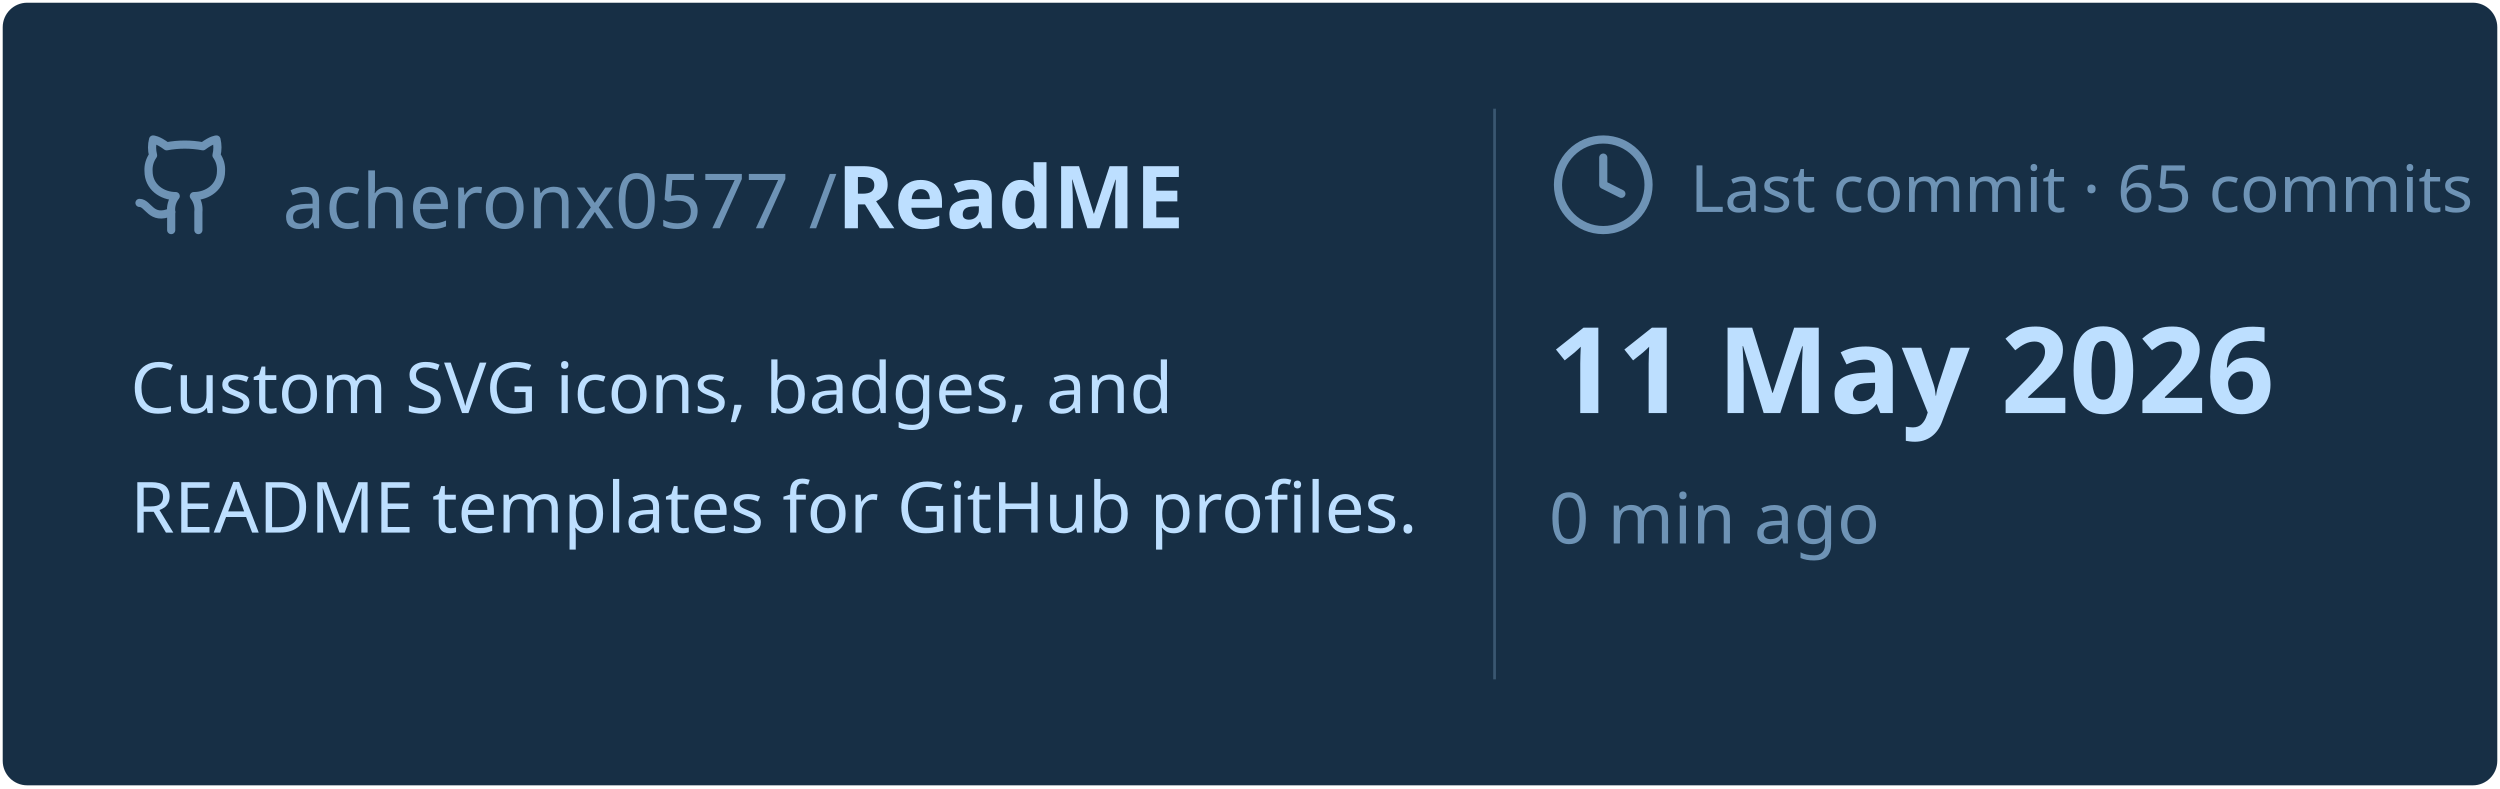
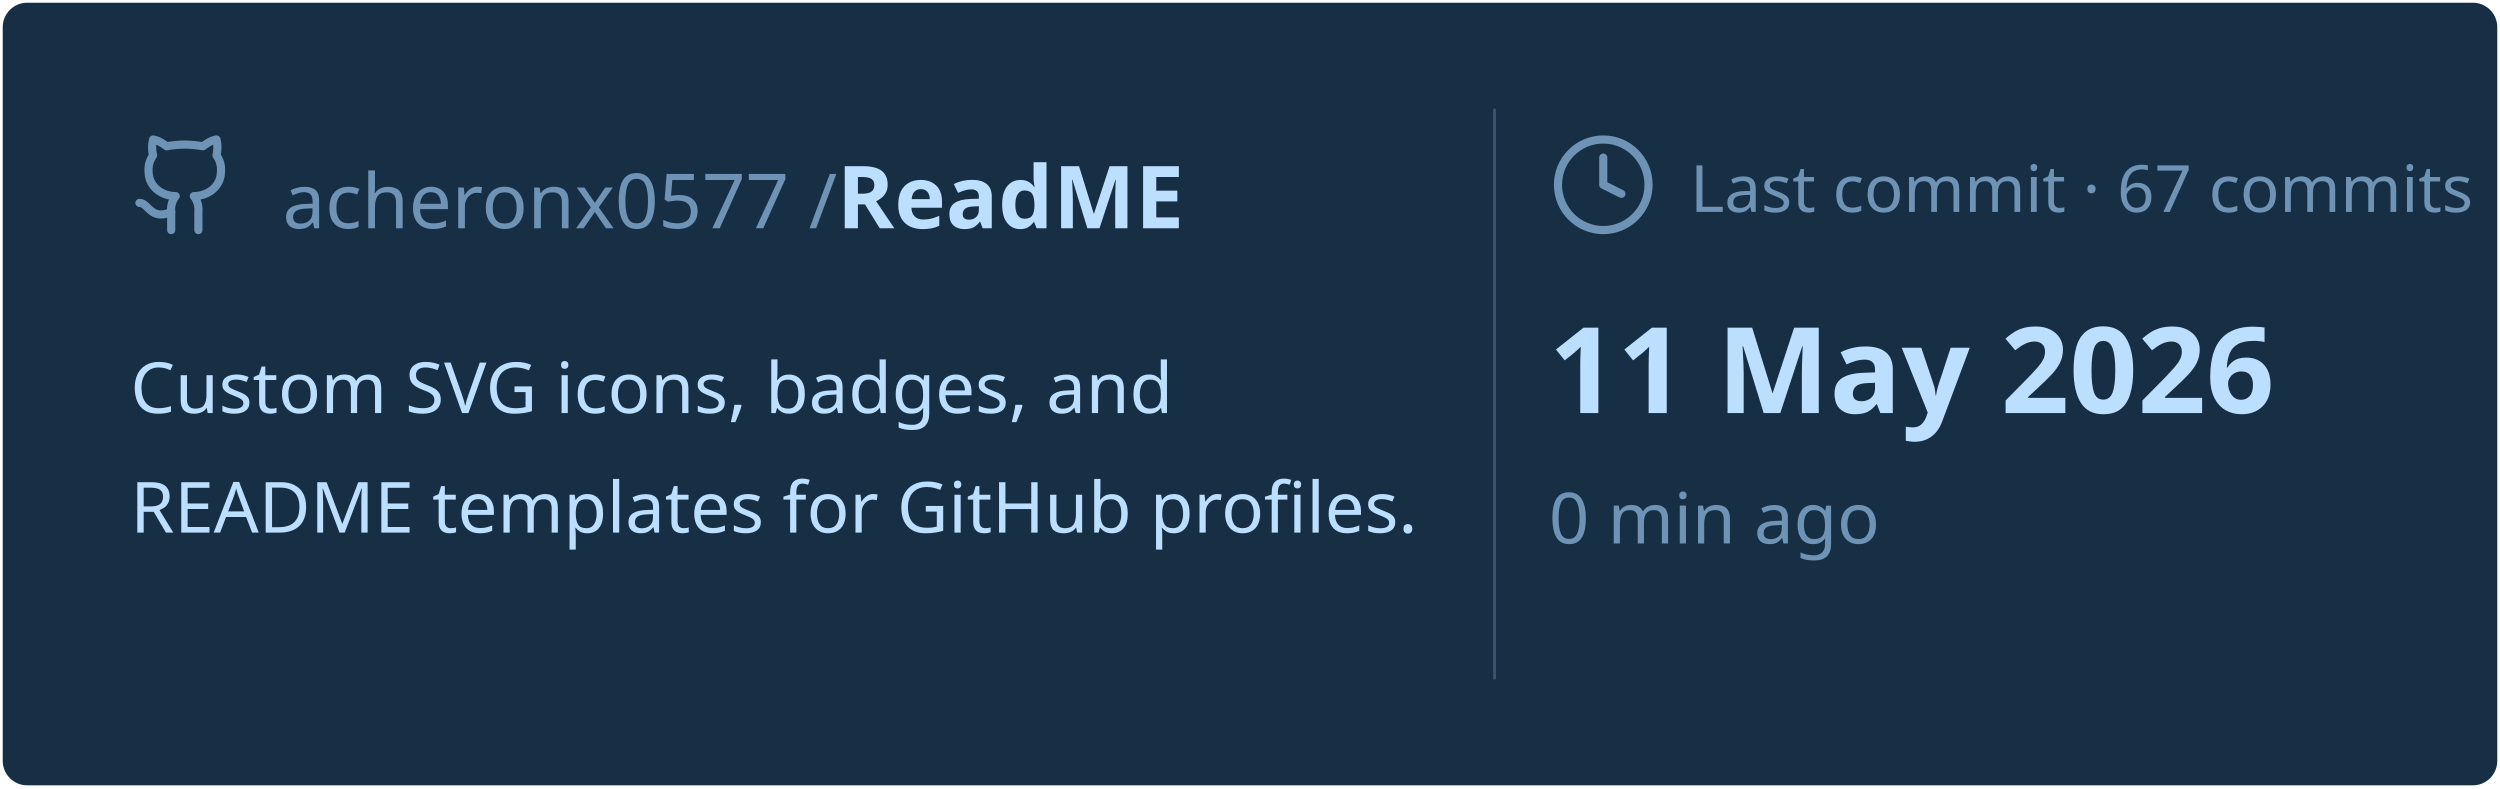
<svg xmlns="http://www.w3.org/2000/svg" viewBox="0 0 460 145" width="460px" height="145px">
  <rect stroke="#000000" stroke-opacity="0" fill="#172F45" rx="4.5" x="0.5" y="0.5" width="459" height="144" />
  <g transform="translate(24, 42)">
    <svg x="0" y="-18" width="20" height="20" viewBox="0 0 24 24" fill="none" stroke="#6E93B5" stroke-width="1.8" stroke-linecap="round" stroke-linejoin="round">
      <path d="M15 22v-4a4.8 4.8 0 0 0-1-3.5c3 0 6-2 6-5.5.08-1.25-.27-2.48-1-3.5.28-1.15.28-2.35 0-3.5 0 0-1 0-3 1.5-2.64-.5-5.36-.5-8 0C6 2 5 2 5 2c-.3 1.15-.3 2.35 0 3.5A5.403 5.403 0 0 0 4 9c0 3.5 3 5.5 6 5.5-.39.49-.68 1.05-.85 1.65-.17.6-.22 1.23-.15 1.85v4" />
      <path d="M9 18c-4.51 2-5-2-7-2" />
    </svg>
    <text x="28" y="0" font-family="&quot;Segoe UI&quot;, Ubuntu, sans-serif" font-size="14" font-weight="400" fill="#6E93B5">acheronx0577 /</text>
    <text x="130" y="0" font-family="&quot;Segoe UI&quot;, Ubuntu, sans-serif" font-size="16" font-weight="700" fill="#BDDFFF">ReadME</text>
  </g>
  <text x="24" y="76" font-family="&quot;Segoe UI&quot;, Ubuntu, sans-serif" font-size="13" font-weight="400" fill="#BDDFFF">Custom SVG icons, badges, and</text>
  <text x="24" y="98" font-family="&quot;Segoe UI&quot;, Ubuntu, sans-serif" font-size="13" font-weight="400" fill="#BDDFFF">README templates for GitHub profiles.</text>
  <line x1="275" y1="20" x2="275" y2="125" stroke="#6E93B5" stroke-width="0.5" stroke-opacity="0.4" />
  <svg x="285" y="24" width="20" height="20" viewBox="0 0 24 24" fill="none" stroke="#6E93B5" stroke-width="1.8" stroke-linecap="round" stroke-linejoin="round">
    <circle cx="12" cy="12" r="10" />
    <polyline points="12 6 12 12 16 14" />
  </svg>
-   <text x="311" y="39" font-family="&quot;Segoe UI&quot;, Ubuntu, sans-serif" font-size="12" font-weight="400" fill="#6E93B5">Last commit · 65 commits</text>
+   <text x="311" y="39" font-family="&quot;Segoe UI&quot;, Ubuntu, sans-serif" font-size="12" font-weight="400" fill="#6E93B5">Last commit · 67 commits</text>
  <text x="285" y="76" font-family="&quot;Segoe UI&quot;, Ubuntu, sans-serif" font-size="22" font-weight="700" fill="#BDDFFF">11 May 2026</text>
  <text x="285" y="100" font-family="&quot;Segoe UI&quot;, Ubuntu, sans-serif" font-size="13" font-weight="400" fill="#6E93B5">0 min ago</text>
</svg>
